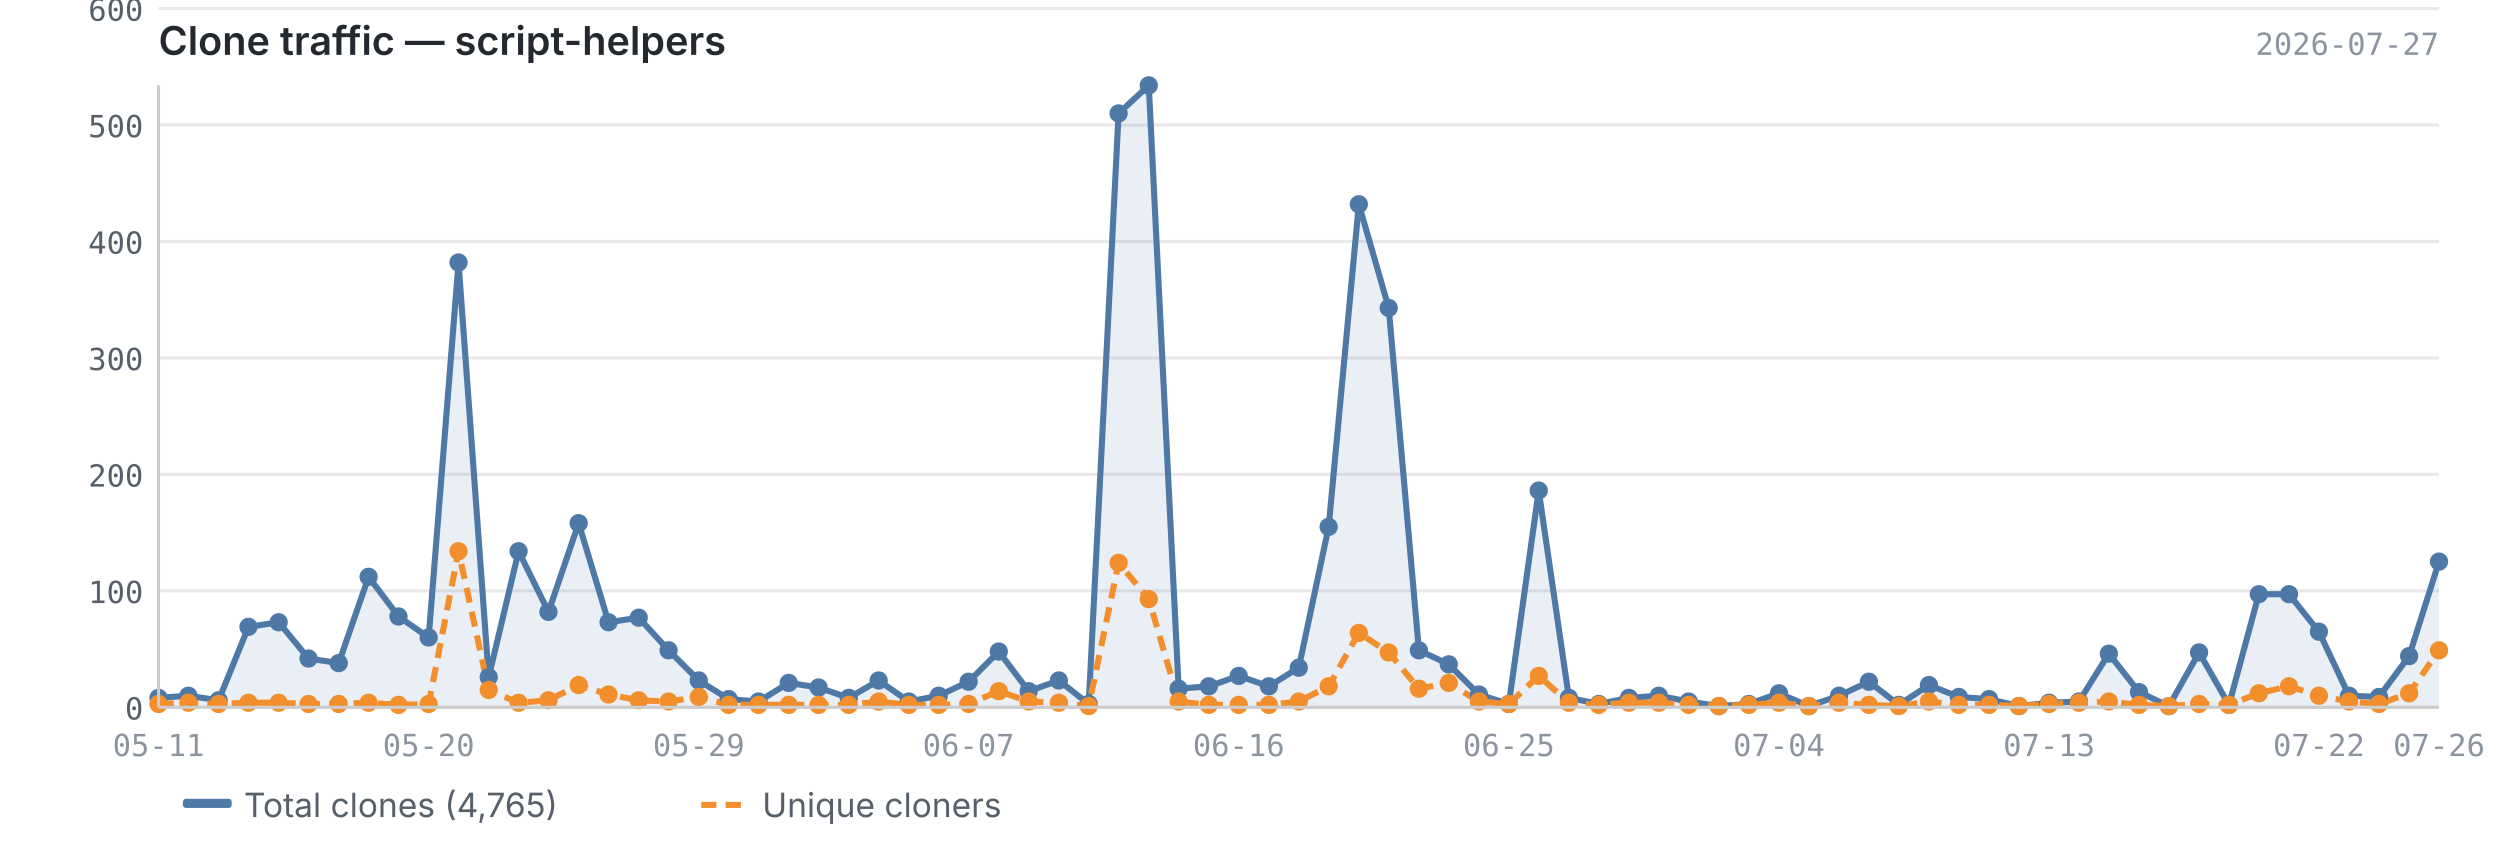
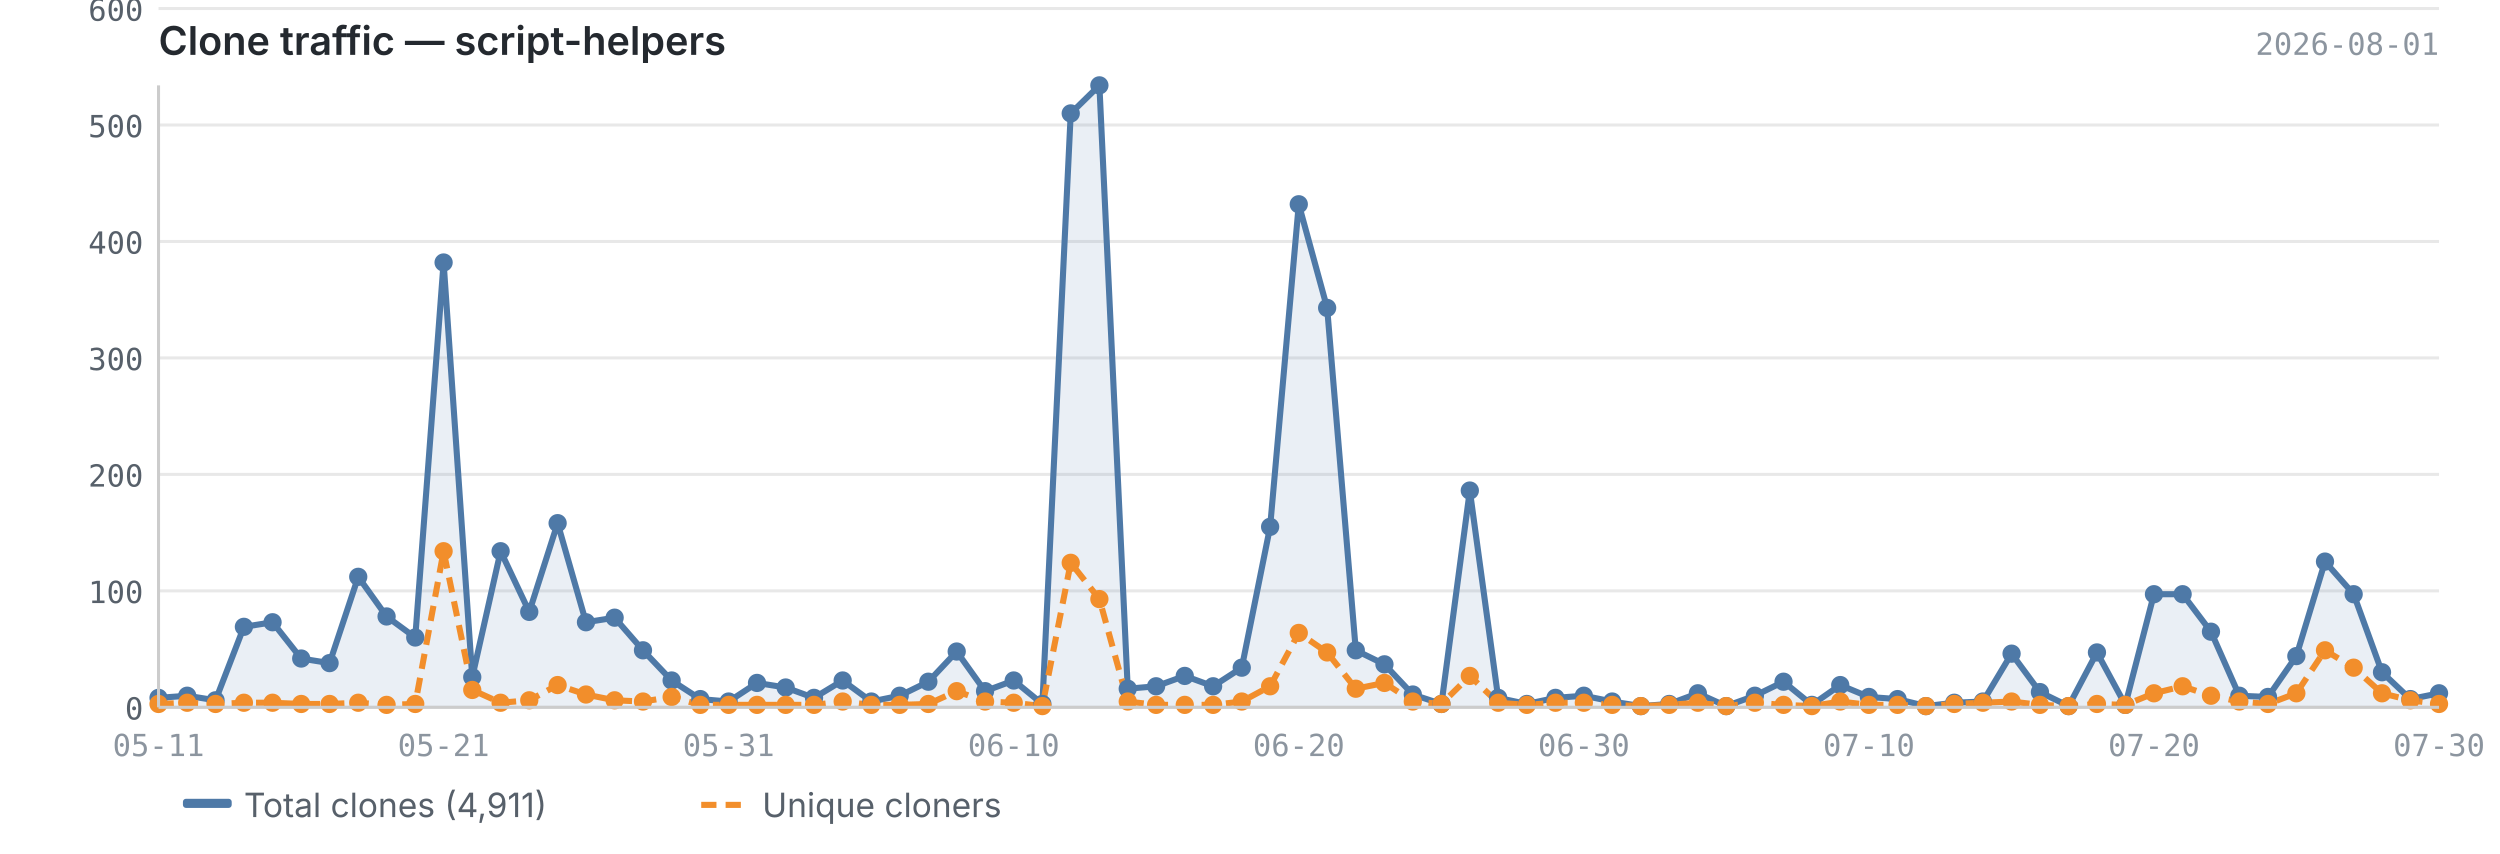
<svg xmlns="http://www.w3.org/2000/svg" viewBox="0 0 820 280" width="820" height="280">
  <text x="52" y="18" font-size="13" font-weight="600" fill="#24292f" font-family="-apple-system, BlinkMacSystemFont, 'Segoe UI', sans-serif">Clone traffic — script-helpers</text>
-   <text x="800" y="18" font-size="10" fill="#8c959f" font-family="ui-monospace, SFMono-Regular, 'SF Mono', Menlo, monospace" text-anchor="end">2026-07-27</text>
+   <text x="800" y="18" font-size="10" fill="#8c959f" font-family="ui-monospace, SFMono-Regular, 'SF Mono', Menlo, monospace" text-anchor="end">2026-08-01</text>
  <line x1="52" y1="232.0" x2="800" y2="232.0" stroke="#e8e8e8" stroke-width="1" />
  <line x1="52" y1="193.8" x2="800" y2="193.8" stroke="#e8e8e8" stroke-width="1" />
  <line x1="52" y1="155.6" x2="800" y2="155.6" stroke="#e8e8e8" stroke-width="1" />
  <line x1="52" y1="117.4" x2="800" y2="117.4" stroke="#e8e8e8" stroke-width="1" />
  <line x1="52" y1="79.2" x2="800" y2="79.2" stroke="#e8e8e8" stroke-width="1" />
  <line x1="52" y1="41.0" x2="800" y2="41.0" stroke="#e8e8e8" stroke-width="1" />
  <line x1="52" y1="2.8" x2="800" y2="2.8" stroke="#e8e8e8" stroke-width="1" />
-   <path d="M52.0,228.9 L52.0,228.9 L61.8,228.2 L71.7,229.7 L81.5,205.6 L91.4,204.1 L101.2,216.0 L111.1,217.5 L120.9,189.2 L130.7,202.2 L140.6,209.1 L150.4,86.1 L160.3,222.1 L170.1,180.8 L179.9,200.7 L189.8,171.6 L199.6,204.1 L209.5,202.6 L219.3,213.3 L229.2,223.2 L239.0,229.3 L248.8,230.1 L258.7,224.0 L268.5,225.5 L278.4,228.9 L288.2,223.2 L298.1,230.1 L307.9,228.2 L317.7,223.6 L327.6,213.7 L337.4,226.7 L347.3,223.2 L357.1,230.9 L366.9,37.2 L376.8,28.0 L386.6,225.9 L396.5,225.1 L406.3,221.7 L416.2,225.1 L426.0,219.0 L435.8,172.8 L445.7,67.0 L455.5,101.0 L465.4,213.3 L475.2,217.9 L485.1,227.8 L494.9,230.9 L504.7,160.9 L514.6,228.9 L524.4,230.9 L534.3,228.9 L544.1,228.2 L553.9,230.1 L563.8,231.6 L573.6,230.9 L583.5,227.4 L593.3,231.6 L603.2,228.2 L613.0,223.6 L622.8,231.2 L632.7,224.7 L642.5,228.6 L652.4,229.3 L662.2,231.6 L672.1,230.5 L681.9,230.1 L691.7,214.4 L701.6,227.0 L711.4,231.6 L721.3,214.0 L731.1,231.2 L740.9,194.9 L750.8,194.9 L760.6,207.2 L770.5,228.2 L780.3,228.6 L790.2,215.2 L800.0,184.2 L800.0,232.0 L52.0,232.0Z" fill="#4e79a7" opacity="0.12" />
-   <polyline points="52.0,228.9 61.8,228.2 71.7,229.7 81.5,205.6 91.4,204.1 101.2,216.0 111.1,217.5 120.9,189.2 130.7,202.2 140.6,209.1 150.4,86.1 160.3,222.1 170.1,180.8 179.9,200.7 189.8,171.6 199.6,204.1 209.5,202.6 219.3,213.3 229.2,223.2 239.0,229.3 248.8,230.1 258.7,224.0 268.5,225.5 278.4,228.9 288.2,223.2 298.1,230.1 307.9,228.2 317.7,223.6 327.6,213.7 337.4,226.7 347.3,223.2 357.1,230.9 366.9,37.2 376.8,28.0 386.6,225.9 396.5,225.1 406.3,221.7 416.2,225.1 426.0,219.0 435.8,172.8 445.7,67.0 455.5,101.0 465.4,213.3 475.2,217.9 485.1,227.8 494.9,230.9 504.7,160.9 514.6,228.9 524.4,230.9 534.3,228.9 544.1,228.2 553.9,230.1 563.8,231.6 573.6,230.9 583.5,227.4 593.3,231.6 603.2,228.2 613.0,223.6 622.8,231.2 632.7,224.7 642.5,228.6 652.4,229.3 662.2,231.6 672.1,230.5 681.9,230.1 691.7,214.4 701.6,227.0 711.4,231.6 721.3,214.0 731.1,231.2 740.9,194.9 750.8,194.9 760.6,207.2 770.5,228.2 780.3,228.6 790.2,215.2 800.0,184.2" fill="none" stroke="#4e79a7" stroke-width="2" stroke-linejoin="round" />
-   <polyline points="52.0,230.9 61.8,230.5 71.7,230.9 81.5,230.5 91.4,230.5 101.2,230.9 111.1,230.9 120.9,230.5 130.7,231.2 140.6,230.9 150.4,180.8 160.3,226.3 170.1,230.5 179.9,229.7 189.8,224.7 199.6,227.8 209.5,229.7 219.3,230.1 229.2,228.6 239.0,231.2 248.8,231.2 258.7,231.2 268.5,231.2 278.4,231.2 288.2,230.1 298.1,231.2 307.9,231.2 317.7,230.9 327.6,226.7 337.4,230.1 347.3,230.5 357.1,231.6 366.9,184.6 376.8,196.5 386.6,230.1 396.5,231.2 406.3,231.2 416.2,231.2 426.0,230.1 435.8,225.1 445.7,207.6 455.5,214.0 465.4,225.9 475.2,224.0 485.1,230.1 494.9,230.9 504.7,221.7 514.6,230.5 524.4,231.2 534.3,230.5 544.1,230.5 553.9,231.2 563.8,231.6 573.6,231.2 583.5,230.5 593.3,231.6 603.2,230.5 613.0,231.2 622.8,231.6 632.7,230.1 642.5,231.2 652.4,231.2 662.2,231.6 672.1,230.9 681.9,230.5 691.7,230.1 701.6,231.2 711.4,231.6 721.3,230.9 731.1,231.2 740.9,227.4 750.8,225.1 760.6,228.2 770.5,230.1 780.3,230.9 790.2,227.4 800.0,213.3" fill="none" stroke="#f28e2b" stroke-width="2" stroke-linejoin="round" stroke-dasharray="5,3" />
+   <path d="M52.0,228.9 L52.0,228.9 L61.4,228.2 L70.7,229.7 L80.0,205.6 L89.4,204.1 L98.8,216.0 L108.1,217.5 L117.5,189.2 L126.8,202.2 L136.2,209.1 L145.5,86.1 L154.9,222.1 L164.2,180.8 L173.6,200.7 L182.9,171.6 L192.2,204.1 L201.6,202.6 L210.9,213.3 L220.3,223.2 L229.7,229.3 L239.0,230.1 L248.3,224.0 L257.7,225.5 L267.0,228.9 L276.4,223.2 L285.8,230.1 L295.1,228.2 L304.5,223.6 L313.8,213.7 L323.1,226.7 L332.5,223.2 L341.9,230.9 L351.2,37.2 L360.6,28.0 L369.9,225.9 L379.2,225.1 L388.6,221.7 L397.9,225.1 L407.3,219.0 L416.6,172.8 L426.0,67.0 L435.3,101.0 L444.7,213.3 L454.1,217.9 L463.4,227.8 L472.8,230.9 L482.1,160.9 L491.4,228.9 L500.8,230.9 L510.2,228.9 L519.5,228.2 L528.8,230.1 L538.2,231.6 L547.5,230.9 L556.9,227.4 L566.2,231.6 L575.6,228.2 L585.0,223.6 L594.3,231.2 L603.6,224.7 L613.0,228.6 L622.4,229.3 L631.7,231.6 L641.0,230.5 L650.4,230.1 L659.8,214.4 L669.1,227.0 L678.5,231.6 L687.8,214.0 L697.1,231.2 L706.5,194.9 L715.9,194.9 L725.2,207.2 L734.5,228.2 L743.9,228.6 L753.2,215.2 L762.6,184.2 L772.0,194.9 L781.3,220.5 L790.6,229.3 L800.0,227.4 L800.0,232.0 L52.0,232.0Z" fill="#4e79a7" opacity="0.12" />
+   <polyline points="52.0,228.9 61.4,228.2 70.7,229.7 80.0,205.6 89.4,204.1 98.8,216.0 108.1,217.5 117.5,189.2 126.8,202.2 136.2,209.1 145.5,86.1 154.9,222.1 164.2,180.8 173.6,200.7 182.9,171.6 192.2,204.1 201.6,202.6 210.9,213.3 220.3,223.2 229.7,229.3 239.0,230.1 248.3,224.0 257.7,225.5 267.0,228.9 276.4,223.2 285.8,230.1 295.1,228.2 304.5,223.6 313.8,213.7 323.1,226.7 332.5,223.2 341.9,230.9 351.2,37.2 360.6,28.0 369.9,225.9 379.2,225.1 388.6,221.7 397.9,225.1 407.3,219.0 416.6,172.8 426.0,67.0 435.3,101.0 444.7,213.3 454.1,217.9 463.4,227.8 472.8,230.9 482.1,160.9 491.4,228.9 500.8,230.9 510.2,228.9 519.5,228.2 528.8,230.1 538.2,231.6 547.5,230.9 556.9,227.4 566.2,231.6 575.6,228.2 585.0,223.6 594.3,231.2 603.6,224.7 613.0,228.6 622.4,229.3 631.7,231.6 641.0,230.5 650.4,230.1 659.8,214.4 669.1,227.0 678.5,231.6 687.8,214.0 697.1,231.2 706.5,194.9 715.9,194.9 725.2,207.2 734.5,228.2 743.9,228.6 753.2,215.2 762.6,184.2 772.0,194.9 781.3,220.5 790.6,229.3 800.0,227.4" fill="none" stroke="#4e79a7" stroke-width="2" stroke-linejoin="round" />
+   <polyline points="52.0,230.9 61.4,230.5 70.7,230.9 80.0,230.5 89.4,230.5 98.8,230.9 108.1,230.9 117.5,230.5 126.8,231.2 136.2,230.9 145.5,180.8 154.9,226.3 164.2,230.5 173.6,229.7 182.9,224.7 192.2,227.8 201.6,229.7 210.9,230.1 220.3,228.6 229.7,231.2 239.0,231.2 248.3,231.2 257.7,231.2 267.0,231.2 276.4,230.1 285.8,231.2 295.1,231.2 304.5,230.9 313.8,226.7 323.1,230.1 332.5,230.5 341.9,231.6 351.2,184.6 360.6,196.5 369.9,230.1 379.2,231.2 388.6,231.2 397.9,231.2 407.3,230.1 416.6,225.1 426.0,207.6 435.3,214.0 444.7,225.9 454.1,224.0 463.4,230.1 472.8,230.9 482.1,221.7 491.4,230.5 500.8,231.2 510.2,230.5 519.5,230.5 528.8,231.2 538.2,231.6 547.5,231.2 556.9,230.5 566.2,231.6 575.6,230.5 585.0,231.2 594.3,231.6 603.6,230.1 613.0,231.2 622.4,231.2 631.7,231.6 641.0,230.9 650.4,230.5 659.8,230.1 669.1,231.2 678.5,231.6 687.8,230.9 697.1,231.2 706.5,227.4 715.9,225.1 725.2,228.2 734.5,230.1 743.9,230.9 753.2,227.4 762.6,213.3 772.0,219.0 781.3,227.4 790.6,229.7 800.0,230.9" fill="none" stroke="#f28e2b" stroke-width="2" stroke-linejoin="round" stroke-dasharray="5,3" />
  <circle cx="52.0" cy="228.9" r="3" fill="#4e79a7" />
-   <circle cx="61.8" cy="228.2" r="3" fill="#4e79a7" />
-   <circle cx="71.7" cy="229.7" r="3" fill="#4e79a7" />
-   <circle cx="81.5" cy="205.6" r="3" fill="#4e79a7" />
-   <circle cx="91.4" cy="204.1" r="3" fill="#4e79a7" />
-   <circle cx="101.2" cy="216.0" r="3" fill="#4e79a7" />
-   <circle cx="111.1" cy="217.5" r="3" fill="#4e79a7" />
-   <circle cx="120.9" cy="189.2" r="3" fill="#4e79a7" />
-   <circle cx="130.7" cy="202.2" r="3" fill="#4e79a7" />
-   <circle cx="140.6" cy="209.1" r="3" fill="#4e79a7" />
-   <circle cx="150.4" cy="86.1" r="3" fill="#4e79a7" />
-   <circle cx="160.3" cy="222.1" r="3" fill="#4e79a7" />
-   <circle cx="170.1" cy="180.8" r="3" fill="#4e79a7" />
-   <circle cx="179.9" cy="200.7" r="3" fill="#4e79a7" />
-   <circle cx="189.8" cy="171.6" r="3" fill="#4e79a7" />
-   <circle cx="199.6" cy="204.1" r="3" fill="#4e79a7" />
-   <circle cx="209.5" cy="202.6" r="3" fill="#4e79a7" />
-   <circle cx="219.3" cy="213.3" r="3" fill="#4e79a7" />
-   <circle cx="229.2" cy="223.2" r="3" fill="#4e79a7" />
-   <circle cx="239.0" cy="229.3" r="3" fill="#4e79a7" />
-   <circle cx="248.8" cy="230.1" r="3" fill="#4e79a7" />
-   <circle cx="258.7" cy="224.0" r="3" fill="#4e79a7" />
-   <circle cx="268.5" cy="225.5" r="3" fill="#4e79a7" />
-   <circle cx="278.4" cy="228.9" r="3" fill="#4e79a7" />
-   <circle cx="288.2" cy="223.2" r="3" fill="#4e79a7" />
-   <circle cx="298.1" cy="230.1" r="3" fill="#4e79a7" />
-   <circle cx="307.9" cy="228.2" r="3" fill="#4e79a7" />
-   <circle cx="317.7" cy="223.6" r="3" fill="#4e79a7" />
-   <circle cx="327.6" cy="213.7" r="3" fill="#4e79a7" />
-   <circle cx="337.4" cy="226.7" r="3" fill="#4e79a7" />
-   <circle cx="347.3" cy="223.2" r="3" fill="#4e79a7" />
-   <circle cx="357.1" cy="230.9" r="3" fill="#4e79a7" />
-   <circle cx="366.9" cy="37.2" r="3" fill="#4e79a7" />
-   <circle cx="376.8" cy="28.0" r="3" fill="#4e79a7" />
-   <circle cx="386.6" cy="225.9" r="3" fill="#4e79a7" />
-   <circle cx="396.5" cy="225.1" r="3" fill="#4e79a7" />
-   <circle cx="406.3" cy="221.7" r="3" fill="#4e79a7" />
-   <circle cx="416.2" cy="225.1" r="3" fill="#4e79a7" />
-   <circle cx="426.0" cy="219.0" r="3" fill="#4e79a7" />
-   <circle cx="435.8" cy="172.8" r="3" fill="#4e79a7" />
-   <circle cx="445.7" cy="67.0" r="3" fill="#4e79a7" />
-   <circle cx="455.5" cy="101.0" r="3" fill="#4e79a7" />
-   <circle cx="465.4" cy="213.3" r="3" fill="#4e79a7" />
-   <circle cx="475.2" cy="217.9" r="3" fill="#4e79a7" />
-   <circle cx="485.1" cy="227.8" r="3" fill="#4e79a7" />
-   <circle cx="494.9" cy="230.9" r="3" fill="#4e79a7" />
-   <circle cx="504.7" cy="160.9" r="3" fill="#4e79a7" />
-   <circle cx="514.6" cy="228.9" r="3" fill="#4e79a7" />
-   <circle cx="524.4" cy="230.9" r="3" fill="#4e79a7" />
-   <circle cx="534.3" cy="228.9" r="3" fill="#4e79a7" />
-   <circle cx="544.1" cy="228.2" r="3" fill="#4e79a7" />
-   <circle cx="553.9" cy="230.1" r="3" fill="#4e79a7" />
-   <circle cx="563.8" cy="231.6" r="3" fill="#4e79a7" />
-   <circle cx="573.6" cy="230.9" r="3" fill="#4e79a7" />
-   <circle cx="583.5" cy="227.4" r="3" fill="#4e79a7" />
-   <circle cx="593.3" cy="231.6" r="3" fill="#4e79a7" />
-   <circle cx="603.2" cy="228.2" r="3" fill="#4e79a7" />
-   <circle cx="613.0" cy="223.6" r="3" fill="#4e79a7" />
-   <circle cx="622.8" cy="231.2" r="3" fill="#4e79a7" />
-   <circle cx="632.7" cy="224.7" r="3" fill="#4e79a7" />
-   <circle cx="642.5" cy="228.6" r="3" fill="#4e79a7" />
-   <circle cx="652.4" cy="229.3" r="3" fill="#4e79a7" />
-   <circle cx="662.2" cy="231.6" r="3" fill="#4e79a7" />
-   <circle cx="672.1" cy="230.5" r="3" fill="#4e79a7" />
-   <circle cx="681.9" cy="230.1" r="3" fill="#4e79a7" />
-   <circle cx="691.7" cy="214.4" r="3" fill="#4e79a7" />
-   <circle cx="701.6" cy="227.0" r="3" fill="#4e79a7" />
-   <circle cx="711.4" cy="231.6" r="3" fill="#4e79a7" />
-   <circle cx="721.3" cy="214.0" r="3" fill="#4e79a7" />
-   <circle cx="731.1" cy="231.2" r="3" fill="#4e79a7" />
-   <circle cx="740.9" cy="194.9" r="3" fill="#4e79a7" />
-   <circle cx="750.8" cy="194.9" r="3" fill="#4e79a7" />
-   <circle cx="760.6" cy="207.2" r="3" fill="#4e79a7" />
-   <circle cx="770.5" cy="228.2" r="3" fill="#4e79a7" />
-   <circle cx="780.3" cy="228.6" r="3" fill="#4e79a7" />
-   <circle cx="790.2" cy="215.2" r="3" fill="#4e79a7" />
-   <circle cx="800.0" cy="184.2" r="3" fill="#4e79a7" />
+   <circle cx="61.4" cy="228.2" r="3" fill="#4e79a7" />
+   <circle cx="70.7" cy="229.7" r="3" fill="#4e79a7" />
+   <circle cx="80.0" cy="205.6" r="3" fill="#4e79a7" />
+   <circle cx="89.4" cy="204.1" r="3" fill="#4e79a7" />
+   <circle cx="98.8" cy="216.0" r="3" fill="#4e79a7" />
+   <circle cx="108.1" cy="217.5" r="3" fill="#4e79a7" />
+   <circle cx="117.5" cy="189.2" r="3" fill="#4e79a7" />
+   <circle cx="126.8" cy="202.2" r="3" fill="#4e79a7" />
+   <circle cx="136.2" cy="209.1" r="3" fill="#4e79a7" />
+   <circle cx="145.5" cy="86.1" r="3" fill="#4e79a7" />
+   <circle cx="154.9" cy="222.1" r="3" fill="#4e79a7" />
+   <circle cx="164.2" cy="180.8" r="3" fill="#4e79a7" />
+   <circle cx="173.6" cy="200.7" r="3" fill="#4e79a7" />
+   <circle cx="182.9" cy="171.6" r="3" fill="#4e79a7" />
+   <circle cx="192.2" cy="204.1" r="3" fill="#4e79a7" />
+   <circle cx="201.6" cy="202.6" r="3" fill="#4e79a7" />
+   <circle cx="210.9" cy="213.3" r="3" fill="#4e79a7" />
+   <circle cx="220.3" cy="223.2" r="3" fill="#4e79a7" />
+   <circle cx="229.7" cy="229.3" r="3" fill="#4e79a7" />
+   <circle cx="239.0" cy="230.1" r="3" fill="#4e79a7" />
+   <circle cx="248.3" cy="224.0" r="3" fill="#4e79a7" />
+   <circle cx="257.7" cy="225.5" r="3" fill="#4e79a7" />
+   <circle cx="267.0" cy="228.9" r="3" fill="#4e79a7" />
+   <circle cx="276.4" cy="223.2" r="3" fill="#4e79a7" />
+   <circle cx="285.8" cy="230.1" r="3" fill="#4e79a7" />
+   <circle cx="295.1" cy="228.2" r="3" fill="#4e79a7" />
+   <circle cx="304.5" cy="223.6" r="3" fill="#4e79a7" />
+   <circle cx="313.8" cy="213.7" r="3" fill="#4e79a7" />
+   <circle cx="323.1" cy="226.7" r="3" fill="#4e79a7" />
+   <circle cx="332.5" cy="223.2" r="3" fill="#4e79a7" />
+   <circle cx="341.9" cy="230.9" r="3" fill="#4e79a7" />
+   <circle cx="351.2" cy="37.2" r="3" fill="#4e79a7" />
+   <circle cx="360.6" cy="28.0" r="3" fill="#4e79a7" />
+   <circle cx="369.9" cy="225.9" r="3" fill="#4e79a7" />
+   <circle cx="379.2" cy="225.1" r="3" fill="#4e79a7" />
+   <circle cx="388.6" cy="221.7" r="3" fill="#4e79a7" />
+   <circle cx="397.9" cy="225.1" r="3" fill="#4e79a7" />
+   <circle cx="407.3" cy="219.0" r="3" fill="#4e79a7" />
+   <circle cx="416.6" cy="172.8" r="3" fill="#4e79a7" />
+   <circle cx="426.0" cy="67.0" r="3" fill="#4e79a7" />
+   <circle cx="435.3" cy="101.0" r="3" fill="#4e79a7" />
+   <circle cx="444.7" cy="213.3" r="3" fill="#4e79a7" />
+   <circle cx="454.1" cy="217.9" r="3" fill="#4e79a7" />
+   <circle cx="463.4" cy="227.8" r="3" fill="#4e79a7" />
+   <circle cx="472.8" cy="230.9" r="3" fill="#4e79a7" />
+   <circle cx="482.1" cy="160.9" r="3" fill="#4e79a7" />
+   <circle cx="491.4" cy="228.9" r="3" fill="#4e79a7" />
+   <circle cx="500.8" cy="230.9" r="3" fill="#4e79a7" />
+   <circle cx="510.2" cy="228.9" r="3" fill="#4e79a7" />
+   <circle cx="519.5" cy="228.2" r="3" fill="#4e79a7" />
+   <circle cx="528.8" cy="230.1" r="3" fill="#4e79a7" />
+   <circle cx="538.2" cy="231.6" r="3" fill="#4e79a7" />
+   <circle cx="547.5" cy="230.9" r="3" fill="#4e79a7" />
+   <circle cx="556.9" cy="227.4" r="3" fill="#4e79a7" />
+   <circle cx="566.2" cy="231.6" r="3" fill="#4e79a7" />
+   <circle cx="575.6" cy="228.2" r="3" fill="#4e79a7" />
+   <circle cx="585.0" cy="223.6" r="3" fill="#4e79a7" />
+   <circle cx="594.3" cy="231.2" r="3" fill="#4e79a7" />
+   <circle cx="603.6" cy="224.7" r="3" fill="#4e79a7" />
+   <circle cx="613.0" cy="228.6" r="3" fill="#4e79a7" />
+   <circle cx="622.4" cy="229.3" r="3" fill="#4e79a7" />
+   <circle cx="631.7" cy="231.6" r="3" fill="#4e79a7" />
+   <circle cx="641.0" cy="230.5" r="3" fill="#4e79a7" />
+   <circle cx="650.4" cy="230.1" r="3" fill="#4e79a7" />
+   <circle cx="659.8" cy="214.4" r="3" fill="#4e79a7" />
+   <circle cx="669.1" cy="227.0" r="3" fill="#4e79a7" />
+   <circle cx="678.5" cy="231.6" r="3" fill="#4e79a7" />
+   <circle cx="687.8" cy="214.0" r="3" fill="#4e79a7" />
+   <circle cx="697.1" cy="231.2" r="3" fill="#4e79a7" />
+   <circle cx="706.5" cy="194.9" r="3" fill="#4e79a7" />
+   <circle cx="715.9" cy="194.9" r="3" fill="#4e79a7" />
+   <circle cx="725.2" cy="207.2" r="3" fill="#4e79a7" />
+   <circle cx="734.5" cy="228.2" r="3" fill="#4e79a7" />
+   <circle cx="743.9" cy="228.6" r="3" fill="#4e79a7" />
+   <circle cx="753.2" cy="215.2" r="3" fill="#4e79a7" />
+   <circle cx="762.6" cy="184.2" r="3" fill="#4e79a7" />
+   <circle cx="772.0" cy="194.9" r="3" fill="#4e79a7" />
+   <circle cx="781.3" cy="220.5" r="3" fill="#4e79a7" />
+   <circle cx="790.6" cy="229.3" r="3" fill="#4e79a7" />
+   <circle cx="800.0" cy="227.4" r="3" fill="#4e79a7" />
  <circle cx="52.0" cy="230.9" r="3" fill="#f28e2b" />
-   <circle cx="61.8" cy="230.5" r="3" fill="#f28e2b" />
-   <circle cx="71.7" cy="230.9" r="3" fill="#f28e2b" />
-   <circle cx="81.5" cy="230.5" r="3" fill="#f28e2b" />
-   <circle cx="91.4" cy="230.5" r="3" fill="#f28e2b" />
-   <circle cx="101.2" cy="230.9" r="3" fill="#f28e2b" />
-   <circle cx="111.1" cy="230.9" r="3" fill="#f28e2b" />
-   <circle cx="120.9" cy="230.5" r="3" fill="#f28e2b" />
-   <circle cx="130.7" cy="231.2" r="3" fill="#f28e2b" />
-   <circle cx="140.6" cy="230.9" r="3" fill="#f28e2b" />
-   <circle cx="150.4" cy="180.8" r="3" fill="#f28e2b" />
-   <circle cx="160.3" cy="226.3" r="3" fill="#f28e2b" />
-   <circle cx="170.1" cy="230.5" r="3" fill="#f28e2b" />
-   <circle cx="179.9" cy="229.7" r="3" fill="#f28e2b" />
-   <circle cx="189.8" cy="224.7" r="3" fill="#f28e2b" />
-   <circle cx="199.6" cy="227.8" r="3" fill="#f28e2b" />
-   <circle cx="209.5" cy="229.7" r="3" fill="#f28e2b" />
-   <circle cx="219.3" cy="230.1" r="3" fill="#f28e2b" />
-   <circle cx="229.2" cy="228.6" r="3" fill="#f28e2b" />
+   <circle cx="61.4" cy="230.5" r="3" fill="#f28e2b" />
+   <circle cx="70.7" cy="230.9" r="3" fill="#f28e2b" />
+   <circle cx="80.0" cy="230.5" r="3" fill="#f28e2b" />
+   <circle cx="89.4" cy="230.5" r="3" fill="#f28e2b" />
+   <circle cx="98.8" cy="230.9" r="3" fill="#f28e2b" />
+   <circle cx="108.1" cy="230.9" r="3" fill="#f28e2b" />
+   <circle cx="117.5" cy="230.5" r="3" fill="#f28e2b" />
+   <circle cx="126.8" cy="231.2" r="3" fill="#f28e2b" />
+   <circle cx="136.2" cy="230.9" r="3" fill="#f28e2b" />
+   <circle cx="145.5" cy="180.8" r="3" fill="#f28e2b" />
+   <circle cx="154.9" cy="226.3" r="3" fill="#f28e2b" />
+   <circle cx="164.2" cy="230.5" r="3" fill="#f28e2b" />
+   <circle cx="173.6" cy="229.7" r="3" fill="#f28e2b" />
+   <circle cx="182.9" cy="224.7" r="3" fill="#f28e2b" />
+   <circle cx="192.2" cy="227.8" r="3" fill="#f28e2b" />
+   <circle cx="201.6" cy="229.7" r="3" fill="#f28e2b" />
+   <circle cx="210.9" cy="230.1" r="3" fill="#f28e2b" />
+   <circle cx="220.3" cy="228.6" r="3" fill="#f28e2b" />
+   <circle cx="229.7" cy="231.2" r="3" fill="#f28e2b" />
  <circle cx="239.0" cy="231.2" r="3" fill="#f28e2b" />
-   <circle cx="248.8" cy="231.2" r="3" fill="#f28e2b" />
-   <circle cx="258.7" cy="231.2" r="3" fill="#f28e2b" />
-   <circle cx="268.5" cy="231.2" r="3" fill="#f28e2b" />
-   <circle cx="278.4" cy="231.2" r="3" fill="#f28e2b" />
-   <circle cx="288.2" cy="230.1" r="3" fill="#f28e2b" />
-   <circle cx="298.1" cy="231.2" r="3" fill="#f28e2b" />
-   <circle cx="307.9" cy="231.2" r="3" fill="#f28e2b" />
-   <circle cx="317.7" cy="230.9" r="3" fill="#f28e2b" />
-   <circle cx="327.6" cy="226.7" r="3" fill="#f28e2b" />
-   <circle cx="337.4" cy="230.1" r="3" fill="#f28e2b" />
-   <circle cx="347.3" cy="230.5" r="3" fill="#f28e2b" />
-   <circle cx="357.1" cy="231.6" r="3" fill="#f28e2b" />
-   <circle cx="366.9" cy="184.6" r="3" fill="#f28e2b" />
-   <circle cx="376.8" cy="196.5" r="3" fill="#f28e2b" />
-   <circle cx="386.6" cy="230.1" r="3" fill="#f28e2b" />
-   <circle cx="396.5" cy="231.2" r="3" fill="#f28e2b" />
-   <circle cx="406.3" cy="231.2" r="3" fill="#f28e2b" />
-   <circle cx="416.2" cy="231.2" r="3" fill="#f28e2b" />
-   <circle cx="426.0" cy="230.1" r="3" fill="#f28e2b" />
-   <circle cx="435.8" cy="225.1" r="3" fill="#f28e2b" />
-   <circle cx="445.7" cy="207.6" r="3" fill="#f28e2b" />
-   <circle cx="455.5" cy="214.0" r="3" fill="#f28e2b" />
-   <circle cx="465.4" cy="225.9" r="3" fill="#f28e2b" />
-   <circle cx="475.2" cy="224.0" r="3" fill="#f28e2b" />
-   <circle cx="485.1" cy="230.1" r="3" fill="#f28e2b" />
-   <circle cx="494.9" cy="230.9" r="3" fill="#f28e2b" />
-   <circle cx="504.7" cy="221.7" r="3" fill="#f28e2b" />
-   <circle cx="514.6" cy="230.5" r="3" fill="#f28e2b" />
-   <circle cx="524.4" cy="231.2" r="3" fill="#f28e2b" />
-   <circle cx="534.3" cy="230.5" r="3" fill="#f28e2b" />
-   <circle cx="544.1" cy="230.5" r="3" fill="#f28e2b" />
-   <circle cx="553.9" cy="231.2" r="3" fill="#f28e2b" />
-   <circle cx="563.8" cy="231.6" r="3" fill="#f28e2b" />
-   <circle cx="573.6" cy="231.2" r="3" fill="#f28e2b" />
-   <circle cx="583.5" cy="230.5" r="3" fill="#f28e2b" />
-   <circle cx="593.3" cy="231.6" r="3" fill="#f28e2b" />
-   <circle cx="603.2" cy="230.5" r="3" fill="#f28e2b" />
+   <circle cx="248.3" cy="231.2" r="3" fill="#f28e2b" />
+   <circle cx="257.7" cy="231.2" r="3" fill="#f28e2b" />
+   <circle cx="267.0" cy="231.2" r="3" fill="#f28e2b" />
+   <circle cx="276.4" cy="230.1" r="3" fill="#f28e2b" />
+   <circle cx="285.8" cy="231.2" r="3" fill="#f28e2b" />
+   <circle cx="295.1" cy="231.2" r="3" fill="#f28e2b" />
+   <circle cx="304.5" cy="230.9" r="3" fill="#f28e2b" />
+   <circle cx="313.8" cy="226.7" r="3" fill="#f28e2b" />
+   <circle cx="323.1" cy="230.1" r="3" fill="#f28e2b" />
+   <circle cx="332.5" cy="230.5" r="3" fill="#f28e2b" />
+   <circle cx="341.9" cy="231.6" r="3" fill="#f28e2b" />
+   <circle cx="351.2" cy="184.6" r="3" fill="#f28e2b" />
+   <circle cx="360.6" cy="196.5" r="3" fill="#f28e2b" />
+   <circle cx="369.9" cy="230.1" r="3" fill="#f28e2b" />
+   <circle cx="379.2" cy="231.2" r="3" fill="#f28e2b" />
+   <circle cx="388.6" cy="231.2" r="3" fill="#f28e2b" />
+   <circle cx="397.9" cy="231.2" r="3" fill="#f28e2b" />
+   <circle cx="407.3" cy="230.1" r="3" fill="#f28e2b" />
+   <circle cx="416.6" cy="225.1" r="3" fill="#f28e2b" />
+   <circle cx="426.0" cy="207.6" r="3" fill="#f28e2b" />
+   <circle cx="435.3" cy="214.0" r="3" fill="#f28e2b" />
+   <circle cx="444.7" cy="225.9" r="3" fill="#f28e2b" />
+   <circle cx="454.1" cy="224.0" r="3" fill="#f28e2b" />
+   <circle cx="463.4" cy="230.1" r="3" fill="#f28e2b" />
+   <circle cx="472.8" cy="230.9" r="3" fill="#f28e2b" />
+   <circle cx="482.1" cy="221.7" r="3" fill="#f28e2b" />
+   <circle cx="491.4" cy="230.5" r="3" fill="#f28e2b" />
+   <circle cx="500.8" cy="231.2" r="3" fill="#f28e2b" />
+   <circle cx="510.2" cy="230.5" r="3" fill="#f28e2b" />
+   <circle cx="519.5" cy="230.5" r="3" fill="#f28e2b" />
+   <circle cx="528.8" cy="231.2" r="3" fill="#f28e2b" />
+   <circle cx="538.2" cy="231.6" r="3" fill="#f28e2b" />
+   <circle cx="547.5" cy="231.2" r="3" fill="#f28e2b" />
+   <circle cx="556.9" cy="230.5" r="3" fill="#f28e2b" />
+   <circle cx="566.2" cy="231.6" r="3" fill="#f28e2b" />
+   <circle cx="575.6" cy="230.5" r="3" fill="#f28e2b" />
+   <circle cx="585.0" cy="231.2" r="3" fill="#f28e2b" />
+   <circle cx="594.3" cy="231.6" r="3" fill="#f28e2b" />
+   <circle cx="603.6" cy="230.1" r="3" fill="#f28e2b" />
  <circle cx="613.0" cy="231.2" r="3" fill="#f28e2b" />
-   <circle cx="622.8" cy="231.6" r="3" fill="#f28e2b" />
-   <circle cx="632.7" cy="230.1" r="3" fill="#f28e2b" />
-   <circle cx="642.5" cy="231.2" r="3" fill="#f28e2b" />
-   <circle cx="652.4" cy="231.2" r="3" fill="#f28e2b" />
-   <circle cx="662.2" cy="231.6" r="3" fill="#f28e2b" />
-   <circle cx="672.1" cy="230.9" r="3" fill="#f28e2b" />
-   <circle cx="681.9" cy="230.5" r="3" fill="#f28e2b" />
-   <circle cx="691.7" cy="230.1" r="3" fill="#f28e2b" />
-   <circle cx="701.6" cy="231.2" r="3" fill="#f28e2b" />
-   <circle cx="711.4" cy="231.6" r="3" fill="#f28e2b" />
-   <circle cx="721.3" cy="230.9" r="3" fill="#f28e2b" />
-   <circle cx="731.1" cy="231.2" r="3" fill="#f28e2b" />
-   <circle cx="740.9" cy="227.4" r="3" fill="#f28e2b" />
-   <circle cx="750.8" cy="225.1" r="3" fill="#f28e2b" />
-   <circle cx="760.6" cy="228.2" r="3" fill="#f28e2b" />
-   <circle cx="770.5" cy="230.1" r="3" fill="#f28e2b" />
-   <circle cx="780.3" cy="230.9" r="3" fill="#f28e2b" />
-   <circle cx="790.2" cy="227.4" r="3" fill="#f28e2b" />
-   <circle cx="800.0" cy="213.3" r="3" fill="#f28e2b" />
+   <circle cx="622.4" cy="231.2" r="3" fill="#f28e2b" />
+   <circle cx="631.7" cy="231.6" r="3" fill="#f28e2b" />
+   <circle cx="641.0" cy="230.9" r="3" fill="#f28e2b" />
+   <circle cx="650.4" cy="230.5" r="3" fill="#f28e2b" />
+   <circle cx="659.8" cy="230.1" r="3" fill="#f28e2b" />
+   <circle cx="669.1" cy="231.2" r="3" fill="#f28e2b" />
+   <circle cx="678.5" cy="231.6" r="3" fill="#f28e2b" />
+   <circle cx="687.8" cy="230.9" r="3" fill="#f28e2b" />
+   <circle cx="697.1" cy="231.2" r="3" fill="#f28e2b" />
+   <circle cx="706.5" cy="227.4" r="3" fill="#f28e2b" />
+   <circle cx="715.9" cy="225.1" r="3" fill="#f28e2b" />
+   <circle cx="725.2" cy="228.2" r="3" fill="#f28e2b" />
+   <circle cx="734.5" cy="230.1" r="3" fill="#f28e2b" />
+   <circle cx="743.9" cy="230.9" r="3" fill="#f28e2b" />
+   <circle cx="753.2" cy="227.4" r="3" fill="#f28e2b" />
+   <circle cx="762.6" cy="213.3" r="3" fill="#f28e2b" />
+   <circle cx="772.0" cy="219.0" r="3" fill="#f28e2b" />
+   <circle cx="781.3" cy="227.4" r="3" fill="#f28e2b" />
+   <circle cx="790.6" cy="229.7" r="3" fill="#f28e2b" />
+   <circle cx="800.0" cy="230.9" r="3" fill="#f28e2b" />
  <line x1="52" y1="28" x2="52" y2="232" stroke="#cccccc" stroke-width="1" />
  <line x1="52" y1="232" x2="800" y2="232" stroke="#cccccc" stroke-width="1" />
  <text x="47" y="236.0" text-anchor="end" font-size="10" fill="#57606a" font-family="ui-monospace, SFMono-Regular, 'SF Mono', Menlo, monospace">0</text>
  <text x="47" y="197.8" text-anchor="end" font-size="10" fill="#57606a" font-family="ui-monospace, SFMono-Regular, 'SF Mono', Menlo, monospace">100</text>
  <text x="47" y="159.6" text-anchor="end" font-size="10" fill="#57606a" font-family="ui-monospace, SFMono-Regular, 'SF Mono', Menlo, monospace">200</text>
  <text x="47" y="121.4" text-anchor="end" font-size="10" fill="#57606a" font-family="ui-monospace, SFMono-Regular, 'SF Mono', Menlo, monospace">300</text>
  <text x="47" y="83.2" text-anchor="end" font-size="10" fill="#57606a" font-family="ui-monospace, SFMono-Regular, 'SF Mono', Menlo, monospace">400</text>
  <text x="47" y="45.0" text-anchor="end" font-size="10" fill="#57606a" font-family="ui-monospace, SFMono-Regular, 'SF Mono', Menlo, monospace">500</text>
  <text x="47" y="6.8" text-anchor="end" font-size="10" fill="#57606a" font-family="ui-monospace, SFMono-Regular, 'SF Mono', Menlo, monospace">600</text>
  <text x="52.0" y="248" text-anchor="middle" font-size="10" fill="#8c959f" font-family="ui-monospace, SFMono-Regular, 'SF Mono', Menlo, monospace">05-11</text>
-   <text x="406.3" y="248" text-anchor="middle" font-size="10" fill="#8c959f" font-family="ui-monospace, SFMono-Regular, 'SF Mono', Menlo, monospace">06-16</text>
-   <text x="760.6" y="248" text-anchor="middle" font-size="10" fill="#8c959f" font-family="ui-monospace, SFMono-Regular, 'SF Mono', Menlo, monospace">07-22</text>
-   <text x="140.6" y="248" text-anchor="middle" font-size="10" fill="#8c959f" font-family="ui-monospace, SFMono-Regular, 'SF Mono', Menlo, monospace">05-20</text>
-   <text x="800.0" y="248" text-anchor="middle" font-size="10" fill="#8c959f" font-family="ui-monospace, SFMono-Regular, 'SF Mono', Menlo, monospace">07-26</text>
-   <text x="494.9" y="248" text-anchor="middle" font-size="10" fill="#8c959f" font-family="ui-monospace, SFMono-Regular, 'SF Mono', Menlo, monospace">06-25</text>
-   <text x="229.2" y="248" text-anchor="middle" font-size="10" fill="#8c959f" font-family="ui-monospace, SFMono-Regular, 'SF Mono', Menlo, monospace">05-29</text>
-   <text x="583.5" y="248" text-anchor="middle" font-size="10" fill="#8c959f" font-family="ui-monospace, SFMono-Regular, 'SF Mono', Menlo, monospace">07-04</text>
-   <text x="317.7" y="248" text-anchor="middle" font-size="10" fill="#8c959f" font-family="ui-monospace, SFMono-Regular, 'SF Mono', Menlo, monospace">06-07</text>
-   <text x="672.1" y="248" text-anchor="middle" font-size="10" fill="#8c959f" font-family="ui-monospace, SFMono-Regular, 'SF Mono', Menlo, monospace">07-13</text>
+   <text x="706.5" y="248" text-anchor="middle" font-size="10" fill="#8c959f" font-family="ui-monospace, SFMono-Regular, 'SF Mono', Menlo, monospace">07-20</text>
+   <text x="426.0" y="248" text-anchor="middle" font-size="10" fill="#8c959f" font-family="ui-monospace, SFMono-Regular, 'SF Mono', Menlo, monospace">06-20</text>
+   <text x="145.5" y="248" text-anchor="middle" font-size="10" fill="#8c959f" font-family="ui-monospace, SFMono-Regular, 'SF Mono', Menlo, monospace">05-21</text>
+   <text x="800.0" y="248" text-anchor="middle" font-size="10" fill="#8c959f" font-family="ui-monospace, SFMono-Regular, 'SF Mono', Menlo, monospace">07-30</text>
+   <text x="519.5" y="248" text-anchor="middle" font-size="10" fill="#8c959f" font-family="ui-monospace, SFMono-Regular, 'SF Mono', Menlo, monospace">06-30</text>
+   <text x="239.0" y="248" text-anchor="middle" font-size="10" fill="#8c959f" font-family="ui-monospace, SFMono-Regular, 'SF Mono', Menlo, monospace">05-31</text>
+   <text x="613.0" y="248" text-anchor="middle" font-size="10" fill="#8c959f" font-family="ui-monospace, SFMono-Regular, 'SF Mono', Menlo, monospace">07-10</text>
+   <text x="332.5" y="248" text-anchor="middle" font-size="10" fill="#8c959f" font-family="ui-monospace, SFMono-Regular, 'SF Mono', Menlo, monospace">06-10</text>
  <rect x="60" y="262" width="16" height="3" fill="#4e79a7" rx="1" />
-   <text x="80" y="268" font-size="11" fill="#57606a" font-family="-apple-system, BlinkMacSystemFont, 'Segoe UI', sans-serif">Total clones (4,765)</text>
+   <text x="80" y="268" font-size="11" fill="#57606a" font-family="-apple-system, BlinkMacSystemFont, 'Segoe UI', sans-serif">Total clones (4,911)</text>
  <line x1="230" y1="264" x2="246" y2="264" stroke="#f28e2b" stroke-width="2" stroke-dasharray="5,3" />
  <text x="250" y="268" font-size="11" fill="#57606a" font-family="-apple-system, BlinkMacSystemFont, 'Segoe UI', sans-serif">Unique cloners</text>
</svg>
